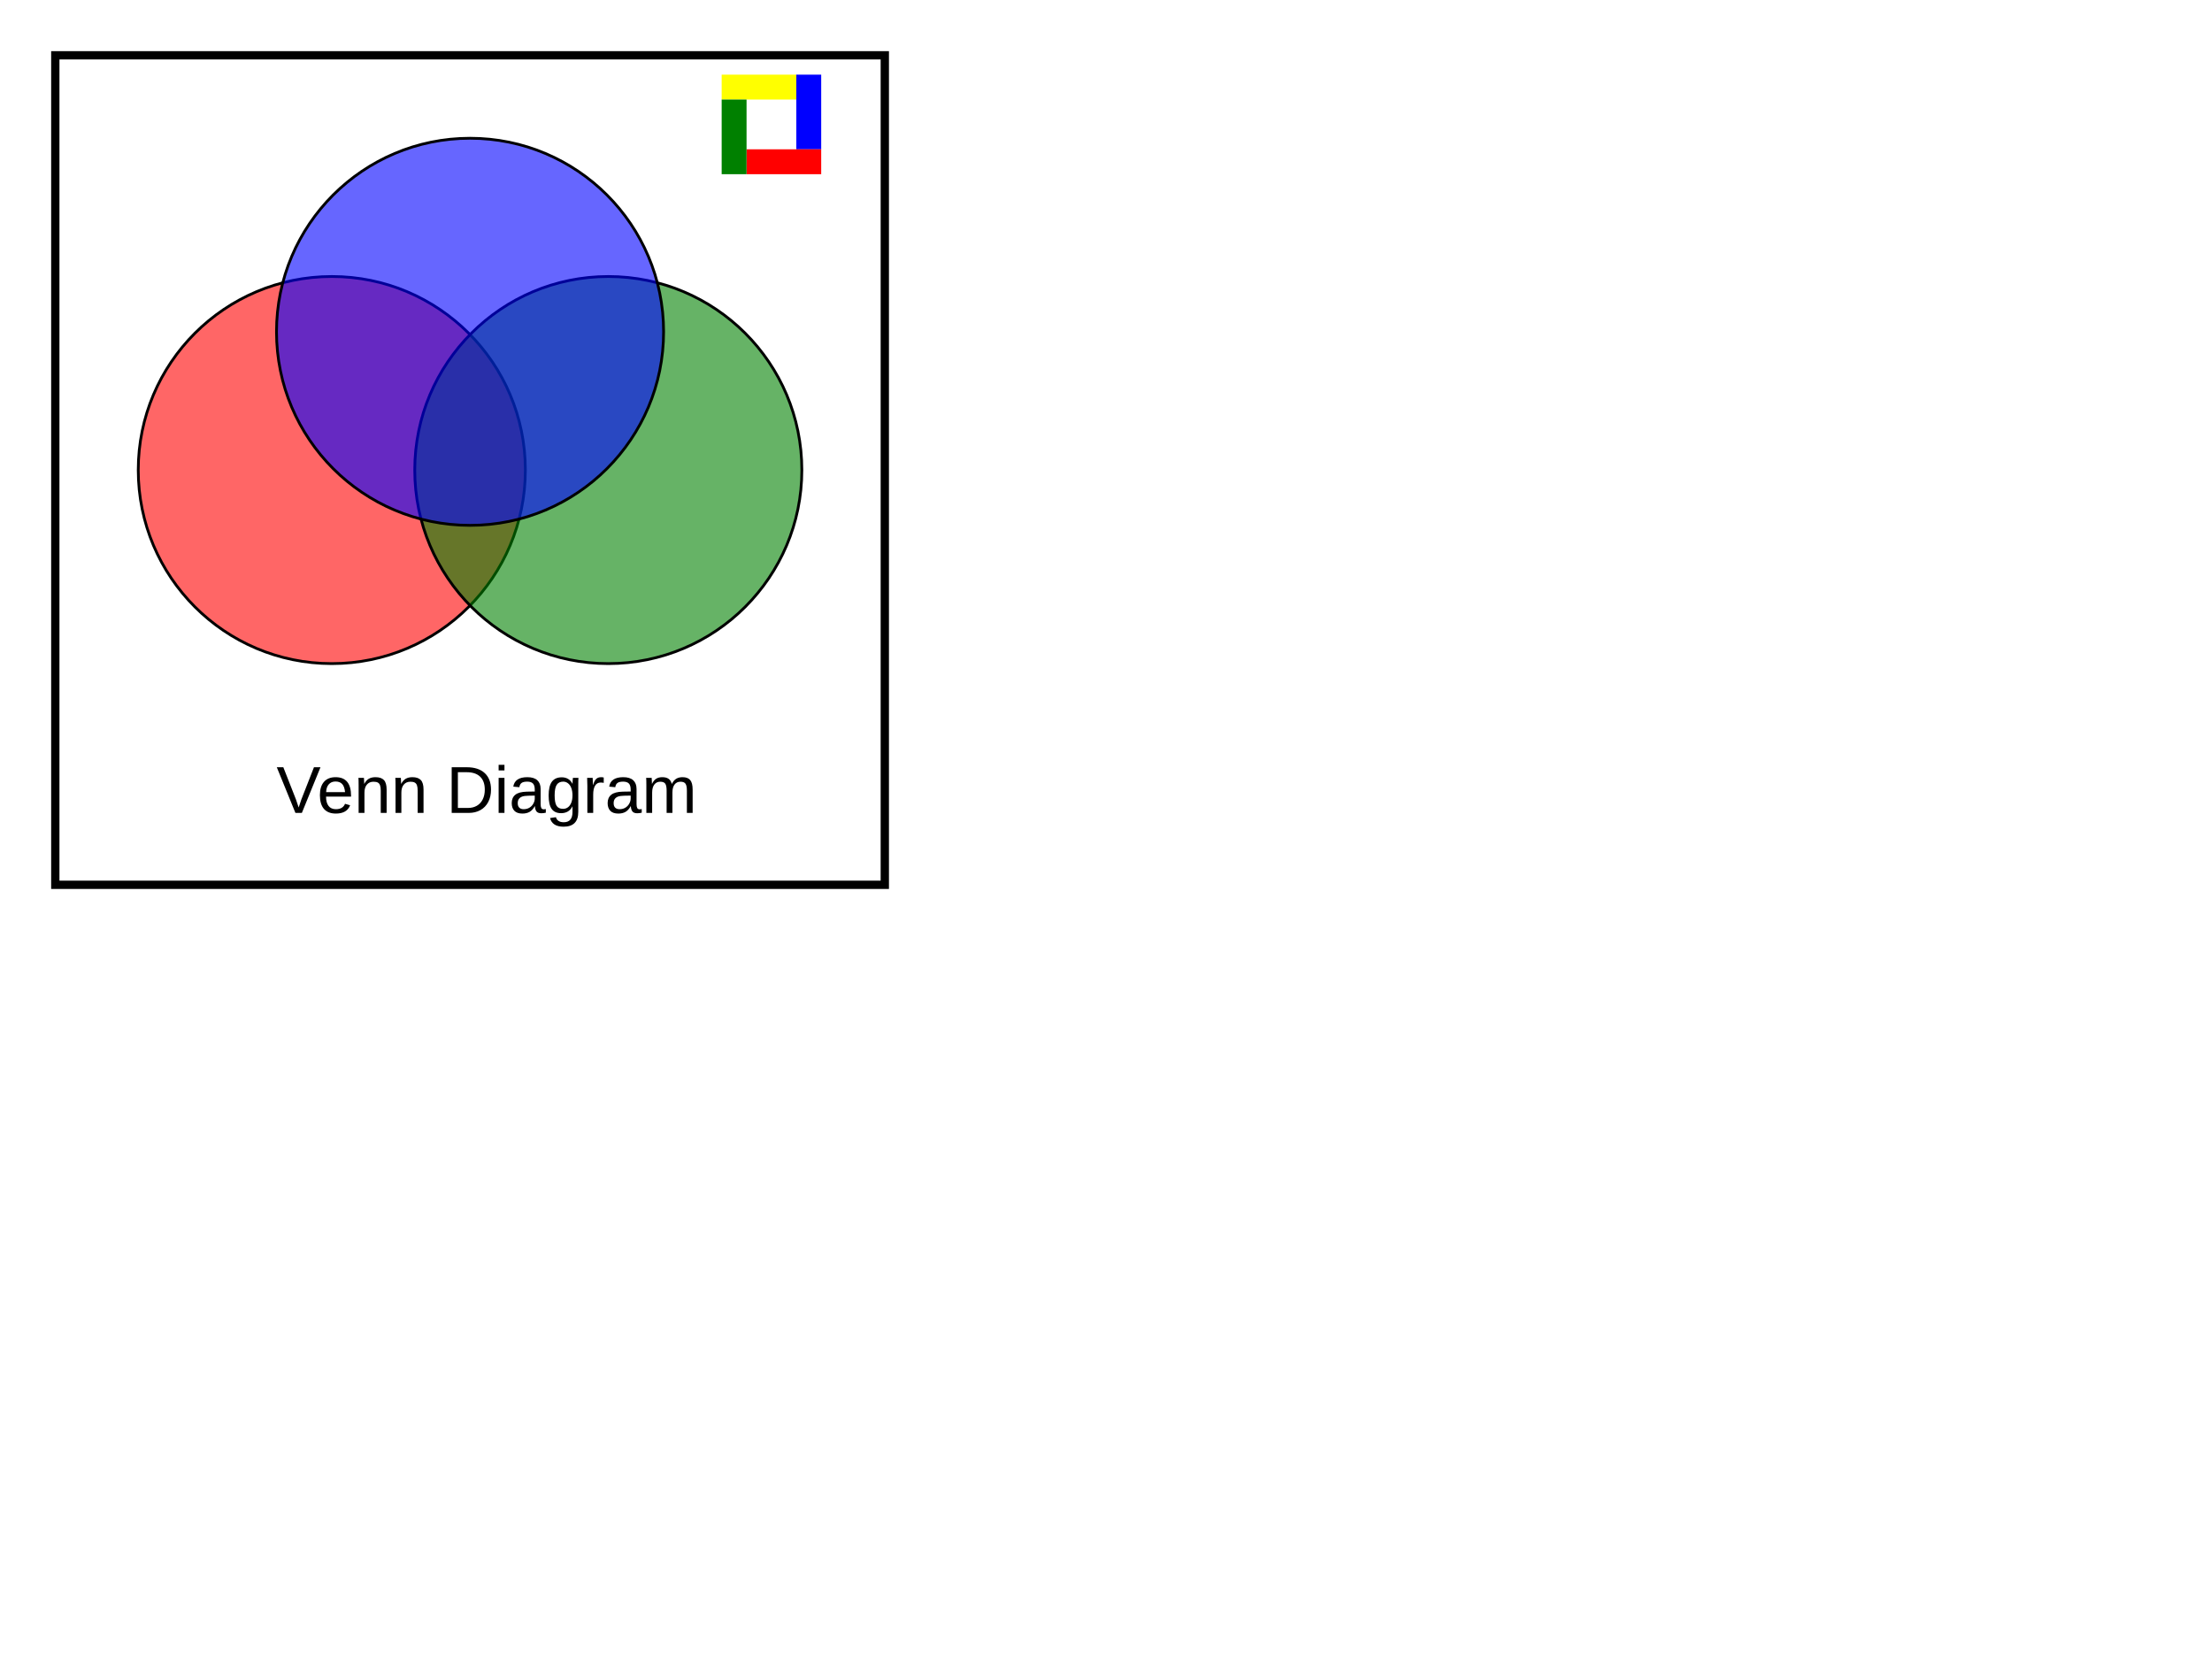
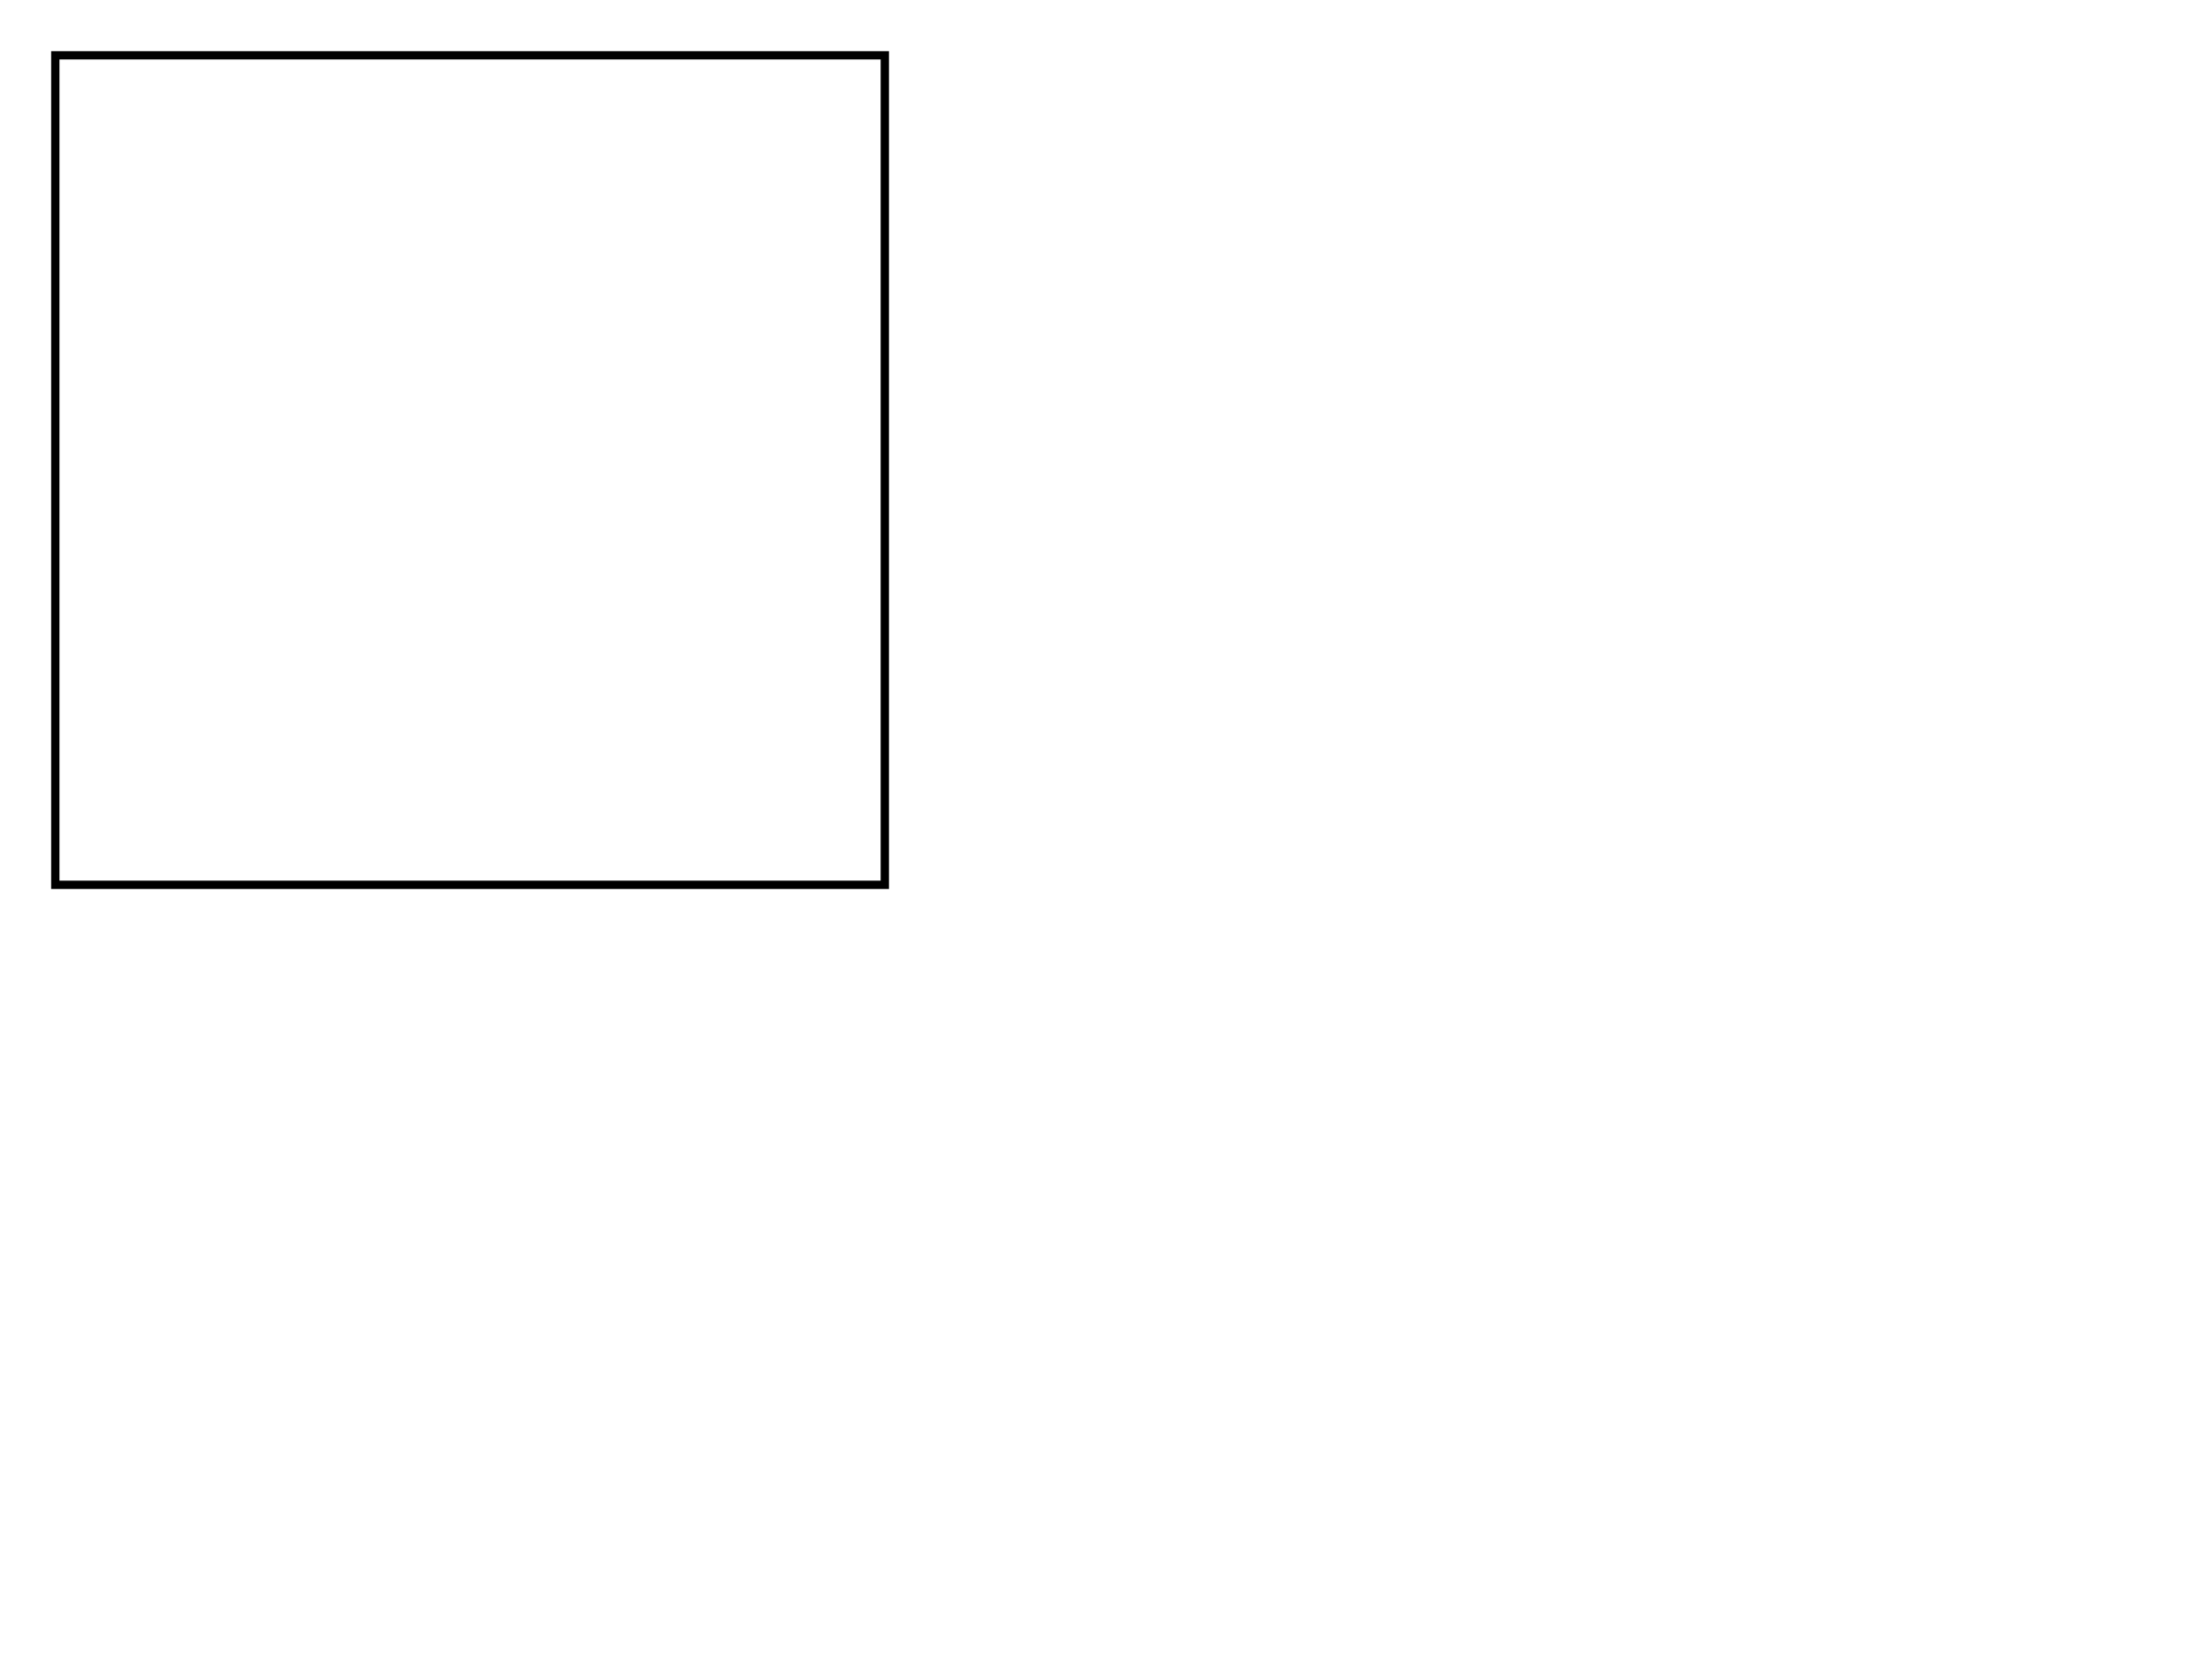
<svg xmlns="http://www.w3.org/2000/svg" width="800" height="600">
  <rect x="20" y="20" width="300" height="300" fill="none" stroke="black" stroke-width="3" />
-   <g stroke-width="1" stroke="black" fill-opacity="0.6">
-     <circle cx="120" cy="170" r="70" fill="red" />
-     <circle cx="220" cy="170" r="70" fill="green" />
-     <circle cx="170" cy="120" r="70" fill="blue" />
-   </g>
-   <text x="100" y="294" font-family="Arial" font-size="24" fill="black">Venn Diagram</text>
-   <g stroke-width="0" fill-opacity="1">
-     <g transform="scale(0.9)">
-       <rect x="290" y="30" width="30" height="10" fill="yellow" />
-       <rect x="320" y="30" width="10" height="30" fill="blue" />
-       <rect x="300" y="60" width="30" height="10" fill="red" />
-       <rect x="290" y="40" width="10" height="30" fill="green" />
-     </g>
-   </g>
</svg>
